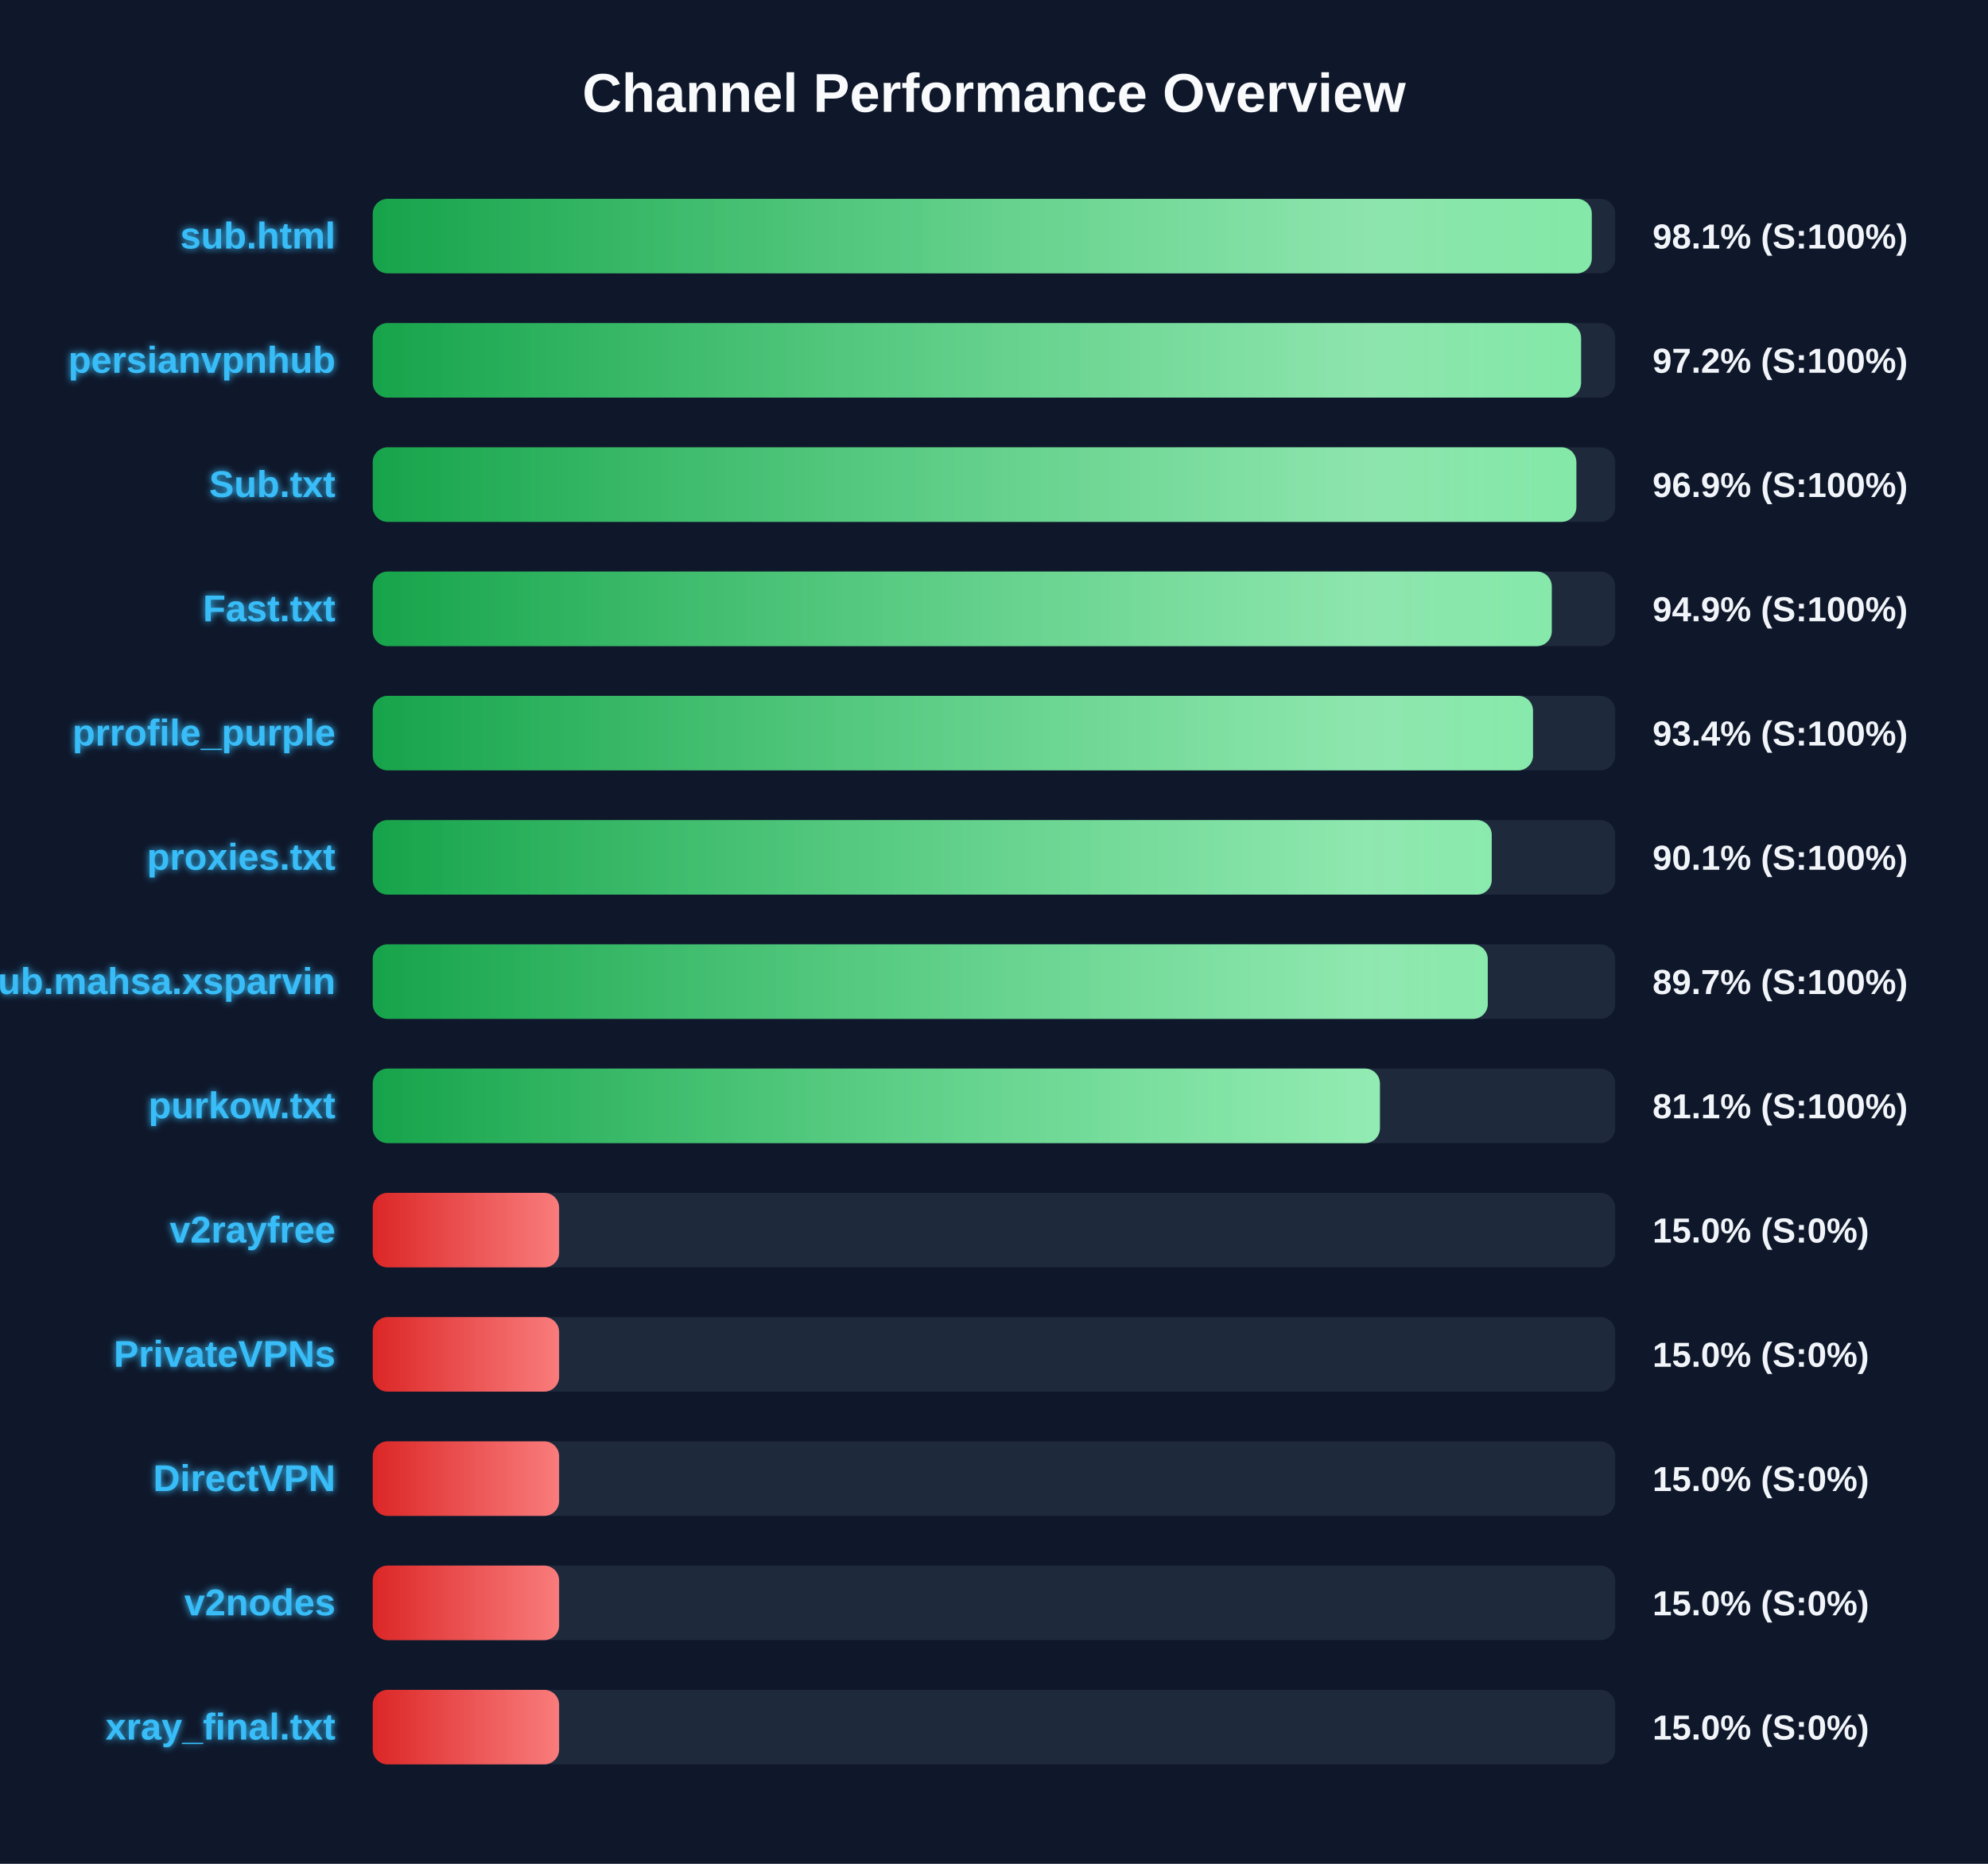
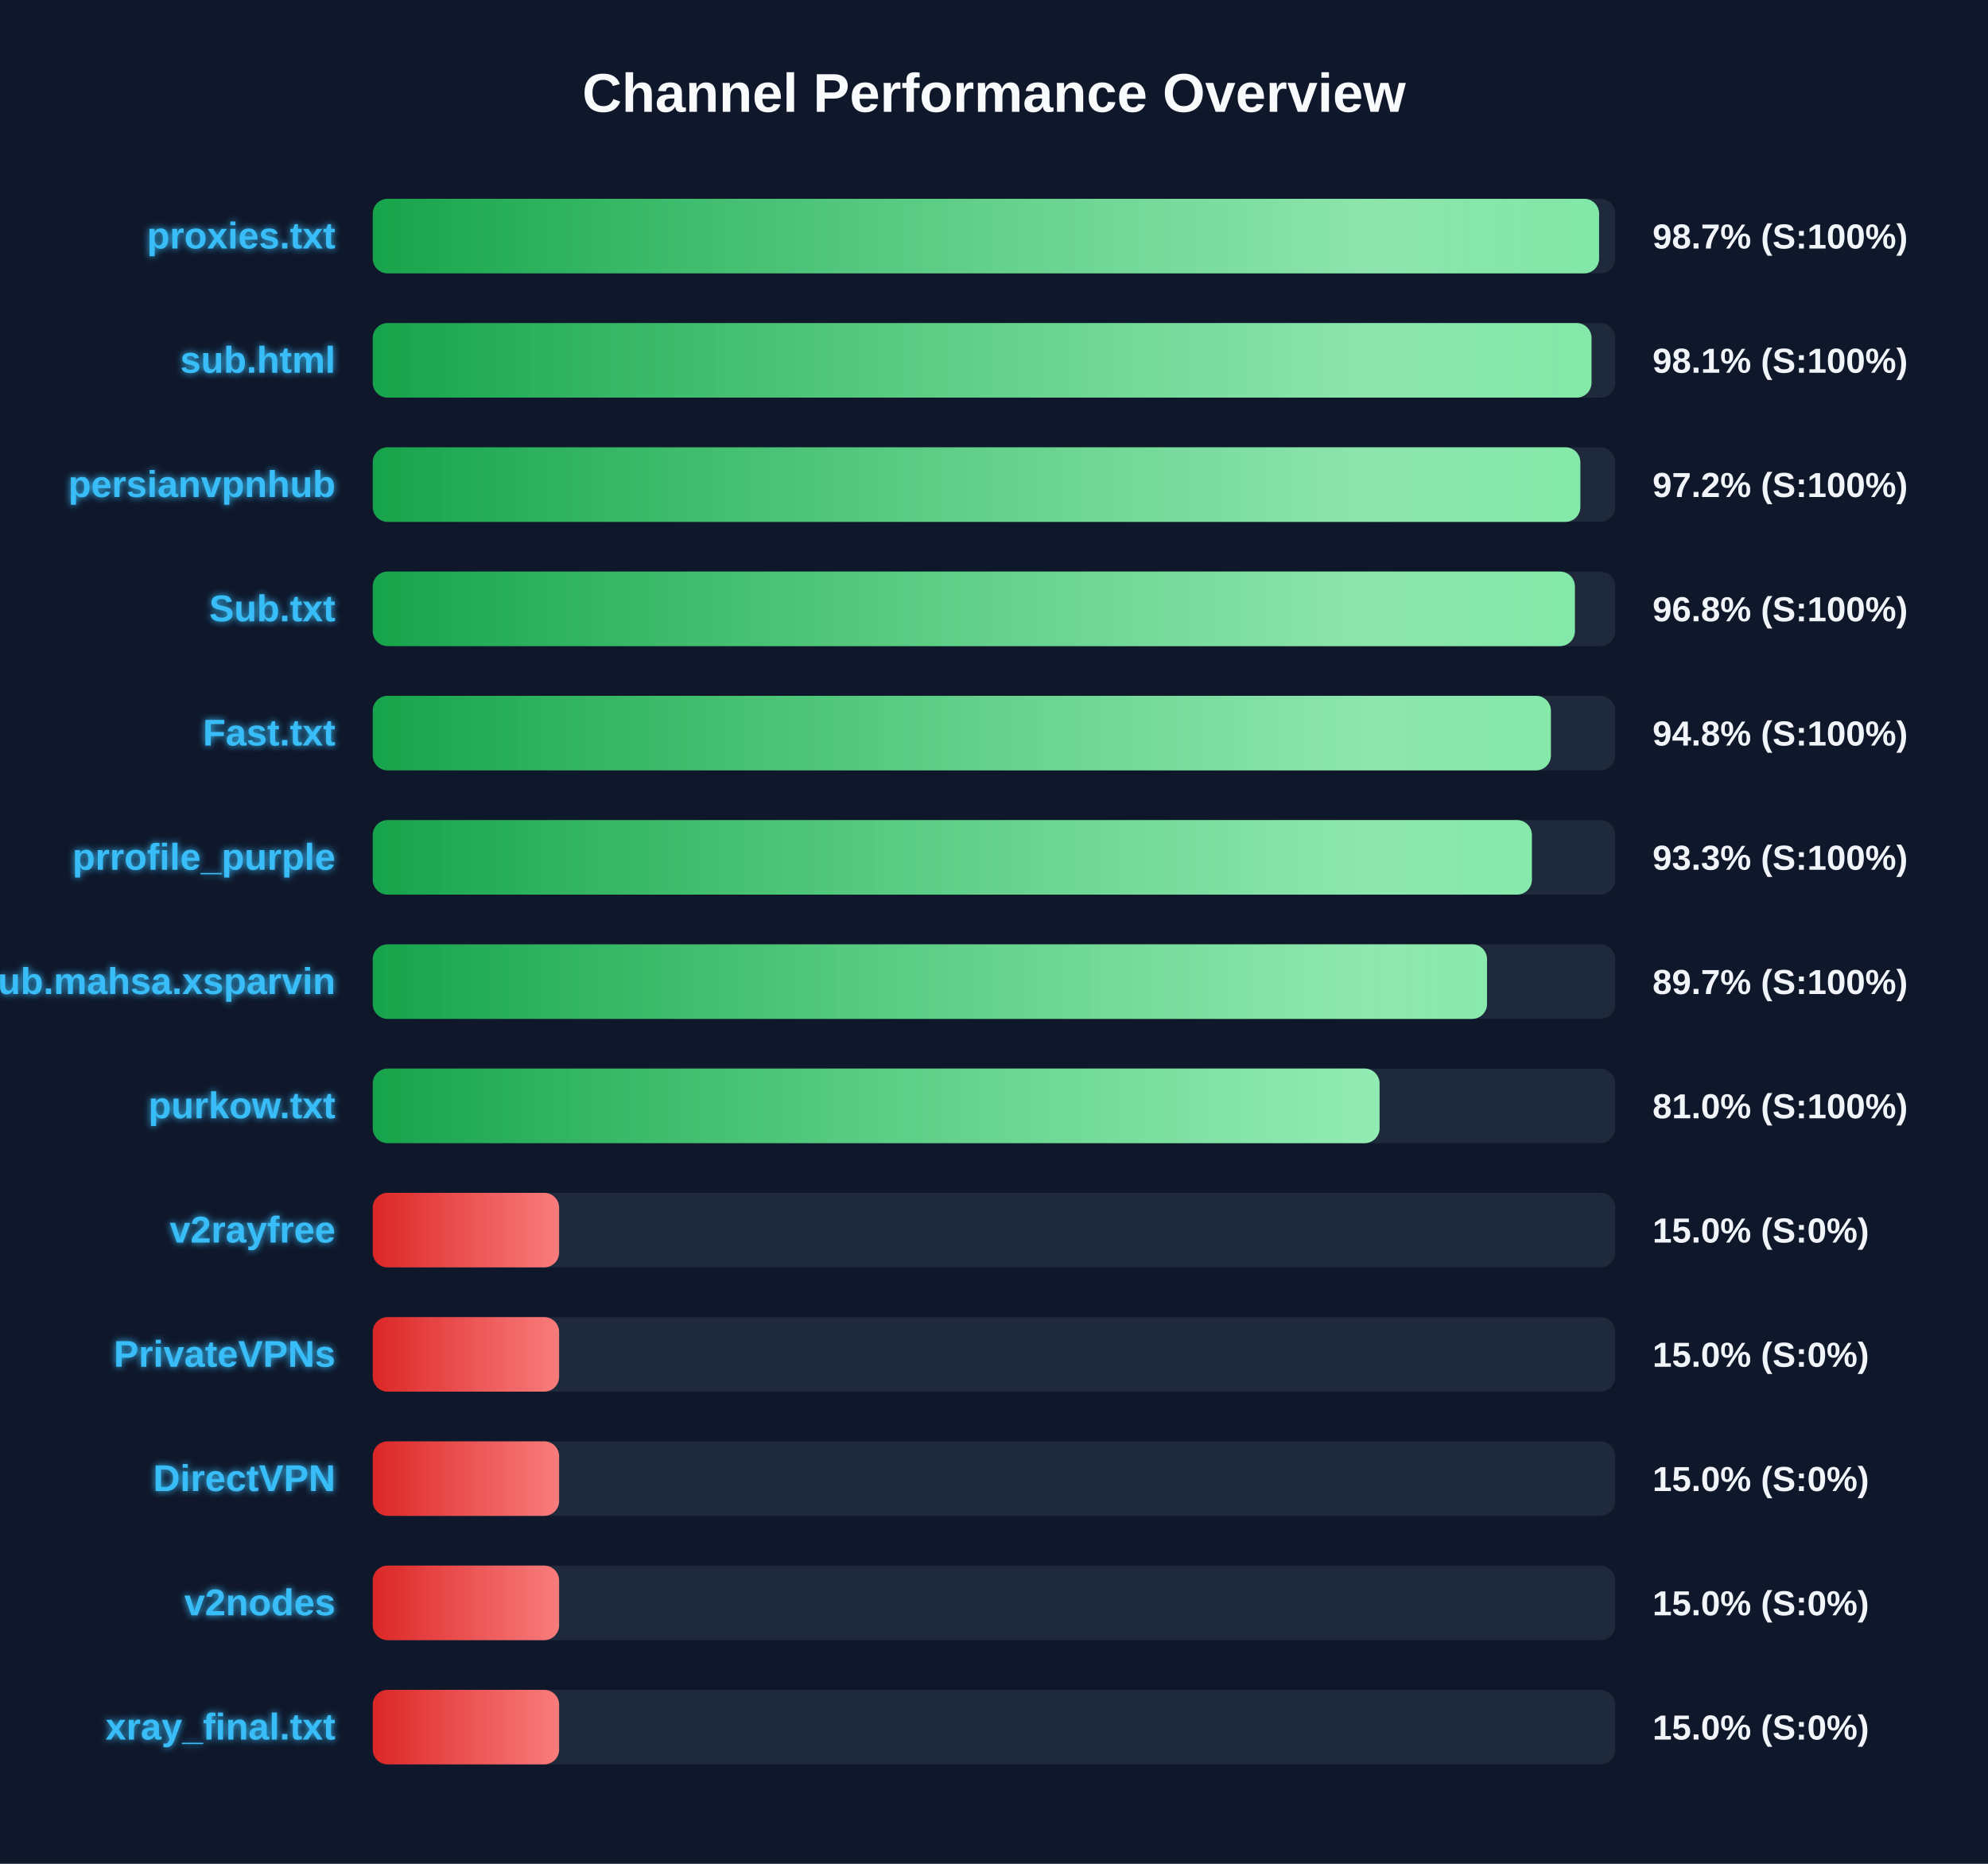
<svg xmlns="http://www.w3.org/2000/svg" width="800" height="750" version="1.1">
  <defs>
    <linearGradient id="grad-green" x1="0%" y1="0%" x2="100%" y2="0%">
      <stop offset="0%" stop-color="#16a34a" />
      <stop offset="100%" stop-color="#4ade80" />
    </linearGradient>
    <linearGradient id="grad-yellow" x1="0%" y1="0%" x2="100%" y2="0%">
      <stop offset="0%" stop-color="#ca8a04" />
      <stop offset="100%" stop-color="#fde047" />
    </linearGradient>
    <linearGradient id="grad-red" x1="0%" y1="0%" x2="100%" y2="0%">
      <stop offset="0%" stop-color="#dc2626" />
      <stop offset="100%" stop-color="#f87171" />
    </linearGradient>
    <linearGradient id="shimmer" x1="0%" y1="0%" x2="100%" y2="0%">
      <stop offset="0%" stop-color="rgba(255,255,255,0)" />
      <stop offset="50%" stop-color="rgba(255,255,255,0.4)" />
      <stop offset="100%" stop-color="rgba(255,255,255,0)" />
    </linearGradient>
    <filter id="glow" x="-20%" y="-20%" width="140%" height="140%">
      <feGaussianBlur stdDeviation="1.5" result="blur" />
      <feComposite in="SourceGraphic" in2="blur" operator="over" />
    </filter>
  </defs>
  <style>
        .bg-rect { fill: #0f172a; }
        .title { font: bold 22px 'Segoe UI', Arial, sans-serif; fill: #f8fafc; }
        .row { font: bold 15px 'Segoe UI', Arial, sans-serif; fill: #38bdf8; filter: url(#glow); }
        .score { font: bold 14px 'Segoe UI', Arial, sans-serif; fill: #f1f5f9; }
        @keyframes shimmer-anim {
            0% { transform: translateX(-100%); }
            100% { transform: translateX(200%); }
        }
        .shimmer-rect {
            animation: shimmer-anim 2.5s infinite linear;
        }
    </style>
  <rect width="100%" height="100%" class="bg-rect" />
  <text x="400" y="45" text-anchor="middle" class="title">Channel Performance Overview</text>
  <rect x="150" y="80" width="500" height="30" fill="#1e293b" rx="6" />
  <clipPath id="clip-0">
-     <rect x="150" y="80" width="490.55" height="30" rx="6" />
+     <rect x="150" y="80" width="493.5" height="30" rx="6" />
  </clipPath>
-   <rect x="150" y="80" width="490.55" height="30" fill="url(#grad-green)" rx="6" />
+   <rect x="150" y="80" width="493.5" height="30" fill="url(#grad-green)" rx="6" />
  <g clip-path="url(#clip-0)">
    <rect x="150" y="80" width="100%" height="30" fill="url(#shimmer)" class="shimmer-rect" />
  </g>
-   <text x="135" y="100" text-anchor="end" class="row">sub.html</text>
-   <text x="665" y="100" text-anchor="start" class="score">98.1% (S:100%)</text>
+   <text x="135" y="100" text-anchor="end" class="row">proxies.txt</text>
+   <text x="665" y="100" text-anchor="start" class="score">98.7% (S:100%)</text>
  <rect x="150" y="130" width="500" height="30" fill="#1e293b" rx="6" />
  <clipPath id="clip-1">
-     <rect x="150" y="130" width="486.25" height="30" rx="6" />
+     <rect x="150" y="130" width="490.45" height="30" rx="6" />
  </clipPath>
-   <rect x="150" y="130" width="486.25" height="30" fill="url(#grad-green)" rx="6" />
+   <rect x="150" y="130" width="490.45" height="30" fill="url(#grad-green)" rx="6" />
  <g clip-path="url(#clip-1)">
    <rect x="150" y="130" width="100%" height="30" fill="url(#shimmer)" class="shimmer-rect" />
  </g>
-   <text x="135" y="150" text-anchor="end" class="row">persianvpnhub</text>
-   <text x="665" y="150" text-anchor="start" class="score">97.2% (S:100%)</text>
+   <text x="135" y="150" text-anchor="end" class="row">sub.html</text>
+   <text x="665" y="150" text-anchor="start" class="score">98.1% (S:100%)</text>
  <rect x="150" y="180" width="500" height="30" fill="#1e293b" rx="6" />
  <clipPath id="clip-2">
-     <rect x="150" y="180" width="484.35" height="30" rx="6" />
+     <rect x="150" y="180" width="485.95" height="30" rx="6" />
  </clipPath>
-   <rect x="150" y="180" width="484.35" height="30" fill="url(#grad-green)" rx="6" />
+   <rect x="150" y="180" width="485.95" height="30" fill="url(#grad-green)" rx="6" />
  <g clip-path="url(#clip-2)">
    <rect x="150" y="180" width="100%" height="30" fill="url(#shimmer)" class="shimmer-rect" />
  </g>
-   <text x="135" y="200" text-anchor="end" class="row">Sub.txt</text>
-   <text x="665" y="200" text-anchor="start" class="score">96.9% (S:100%)</text>
+   <text x="135" y="200" text-anchor="end" class="row">persianvpnhub</text>
+   <text x="665" y="200" text-anchor="start" class="score">97.2% (S:100%)</text>
  <rect x="150" y="230" width="500" height="30" fill="#1e293b" rx="6" />
  <clipPath id="clip-3">
-     <rect x="150" y="230" width="474.45" height="30" rx="6" />
+     <rect x="150" y="230" width="483.75" height="30" rx="6" />
  </clipPath>
-   <rect x="150" y="230" width="474.45" height="30" fill="url(#grad-green)" rx="6" />
+   <rect x="150" y="230" width="483.75" height="30" fill="url(#grad-green)" rx="6" />
  <g clip-path="url(#clip-3)">
    <rect x="150" y="230" width="100%" height="30" fill="url(#shimmer)" class="shimmer-rect" />
  </g>
-   <text x="135" y="250" text-anchor="end" class="row">Fast.txt</text>
-   <text x="665" y="250" text-anchor="start" class="score">94.9% (S:100%)</text>
+   <text x="135" y="250" text-anchor="end" class="row">Sub.txt</text>
+   <text x="665" y="250" text-anchor="start" class="score">96.8% (S:100%)</text>
  <rect x="150" y="280" width="500" height="30" fill="#1e293b" rx="6" />
  <clipPath id="clip-4">
-     <rect x="150" y="280" width="466.9" height="30" rx="6" />
+     <rect x="150" y="280" width="474.1" height="30" rx="6" />
  </clipPath>
-   <rect x="150" y="280" width="466.9" height="30" fill="url(#grad-green)" rx="6" />
+   <rect x="150" y="280" width="474.1" height="30" fill="url(#grad-green)" rx="6" />
  <g clip-path="url(#clip-4)">
    <rect x="150" y="280" width="100%" height="30" fill="url(#shimmer)" class="shimmer-rect" />
  </g>
-   <text x="135" y="300" text-anchor="end" class="row">prrofile_purple</text>
-   <text x="665" y="300" text-anchor="start" class="score">93.4% (S:100%)</text>
+   <text x="135" y="300" text-anchor="end" class="row">Fast.txt</text>
+   <text x="665" y="300" text-anchor="start" class="score">94.8% (S:100%)</text>
  <rect x="150" y="330" width="500" height="30" fill="#1e293b" rx="6" />
  <clipPath id="clip-5">
-     <rect x="150" y="330" width="450.3" height="30" rx="6" />
+     <rect x="150" y="330" width="466.45" height="30" rx="6" />
  </clipPath>
-   <rect x="150" y="330" width="450.3" height="30" fill="url(#grad-green)" rx="6" />
+   <rect x="150" y="330" width="466.45" height="30" fill="url(#grad-green)" rx="6" />
  <g clip-path="url(#clip-5)">
    <rect x="150" y="330" width="100%" height="30" fill="url(#shimmer)" class="shimmer-rect" />
  </g>
-   <text x="135" y="350" text-anchor="end" class="row">proxies.txt</text>
-   <text x="665" y="350" text-anchor="start" class="score">90.1% (S:100%)</text>
+   <text x="135" y="350" text-anchor="end" class="row">prrofile_purple</text>
+   <text x="665" y="350" text-anchor="start" class="score">93.3% (S:100%)</text>
  <rect x="150" y="380" width="500" height="30" fill="#1e293b" rx="6" />
  <clipPath id="clip-6">
-     <rect x="150" y="380" width="448.7" height="30" rx="6" />
+     <rect x="150" y="380" width="448.4" height="30" rx="6" />
  </clipPath>
-   <rect x="150" y="380" width="448.7" height="30" fill="url(#grad-green)" rx="6" />
+   <rect x="150" y="380" width="448.4" height="30" fill="url(#grad-green)" rx="6" />
  <g clip-path="url(#clip-6)">
    <rect x="150" y="380" width="100%" height="30" fill="url(#shimmer)" class="shimmer-rect" />
  </g>
  <text x="135" y="400" text-anchor="end" class="row">Sub.mahsa.xsparvin</text>
  <text x="665" y="400" text-anchor="start" class="score">89.7% (S:100%)</text>
  <rect x="150" y="430" width="500" height="30" fill="#1e293b" rx="6" />
  <clipPath id="clip-7">
-     <rect x="150" y="430" width="405.3" height="30" rx="6" />
+     <rect x="150" y="430" width="405.15" height="30" rx="6" />
  </clipPath>
-   <rect x="150" y="430" width="405.3" height="30" fill="url(#grad-green)" rx="6" />
+   <rect x="150" y="430" width="405.15" height="30" fill="url(#grad-green)" rx="6" />
  <g clip-path="url(#clip-7)">
    <rect x="150" y="430" width="100%" height="30" fill="url(#shimmer)" class="shimmer-rect" />
  </g>
  <text x="135" y="450" text-anchor="end" class="row">purkow.txt</text>
-   <text x="665" y="450" text-anchor="start" class="score">81.1% (S:100%)</text>
+   <text x="665" y="450" text-anchor="start" class="score">81.0% (S:100%)</text>
  <rect x="150" y="480" width="500" height="30" fill="#1e293b" rx="6" />
  <clipPath id="clip-8">
    <rect x="150" y="480" width="75.0" height="30" rx="6" />
  </clipPath>
  <rect x="150" y="480" width="75.0" height="30" fill="url(#grad-red)" rx="6" />
  <g clip-path="url(#clip-8)">
    <rect x="150" y="480" width="100%" height="30" fill="url(#shimmer)" class="shimmer-rect" />
  </g>
  <text x="135" y="500" text-anchor="end" class="row">v2rayfree</text>
  <text x="665" y="500" text-anchor="start" class="score">15.0% (S:0%)</text>
  <rect x="150" y="530" width="500" height="30" fill="#1e293b" rx="6" />
  <clipPath id="clip-9">
    <rect x="150" y="530" width="75.0" height="30" rx="6" />
  </clipPath>
  <rect x="150" y="530" width="75.0" height="30" fill="url(#grad-red)" rx="6" />
  <g clip-path="url(#clip-9)">
    <rect x="150" y="530" width="100%" height="30" fill="url(#shimmer)" class="shimmer-rect" />
  </g>
  <text x="135" y="550" text-anchor="end" class="row">PrivateVPNs</text>
  <text x="665" y="550" text-anchor="start" class="score">15.0% (S:0%)</text>
  <rect x="150" y="580" width="500" height="30" fill="#1e293b" rx="6" />
  <clipPath id="clip-10">
    <rect x="150" y="580" width="75.0" height="30" rx="6" />
  </clipPath>
  <rect x="150" y="580" width="75.0" height="30" fill="url(#grad-red)" rx="6" />
  <g clip-path="url(#clip-10)">
    <rect x="150" y="580" width="100%" height="30" fill="url(#shimmer)" class="shimmer-rect" />
  </g>
  <text x="135" y="600" text-anchor="end" class="row">DirectVPN</text>
  <text x="665" y="600" text-anchor="start" class="score">15.0% (S:0%)</text>
  <rect x="150" y="630" width="500" height="30" fill="#1e293b" rx="6" />
  <clipPath id="clip-11">
    <rect x="150" y="630" width="75.0" height="30" rx="6" />
  </clipPath>
  <rect x="150" y="630" width="75.0" height="30" fill="url(#grad-red)" rx="6" />
  <g clip-path="url(#clip-11)">
    <rect x="150" y="630" width="100%" height="30" fill="url(#shimmer)" class="shimmer-rect" />
  </g>
  <text x="135" y="650" text-anchor="end" class="row">v2nodes</text>
  <text x="665" y="650" text-anchor="start" class="score">15.0% (S:0%)</text>
  <rect x="150" y="680" width="500" height="30" fill="#1e293b" rx="6" />
  <clipPath id="clip-12">
    <rect x="150" y="680" width="75.0" height="30" rx="6" />
  </clipPath>
  <rect x="150" y="680" width="75.0" height="30" fill="url(#grad-red)" rx="6" />
  <g clip-path="url(#clip-12)">
    <rect x="150" y="680" width="100%" height="30" fill="url(#shimmer)" class="shimmer-rect" />
  </g>
  <text x="135" y="700" text-anchor="end" class="row">xray_final.txt</text>
  <text x="665" y="700" text-anchor="start" class="score">15.0% (S:0%)</text>
</svg>
